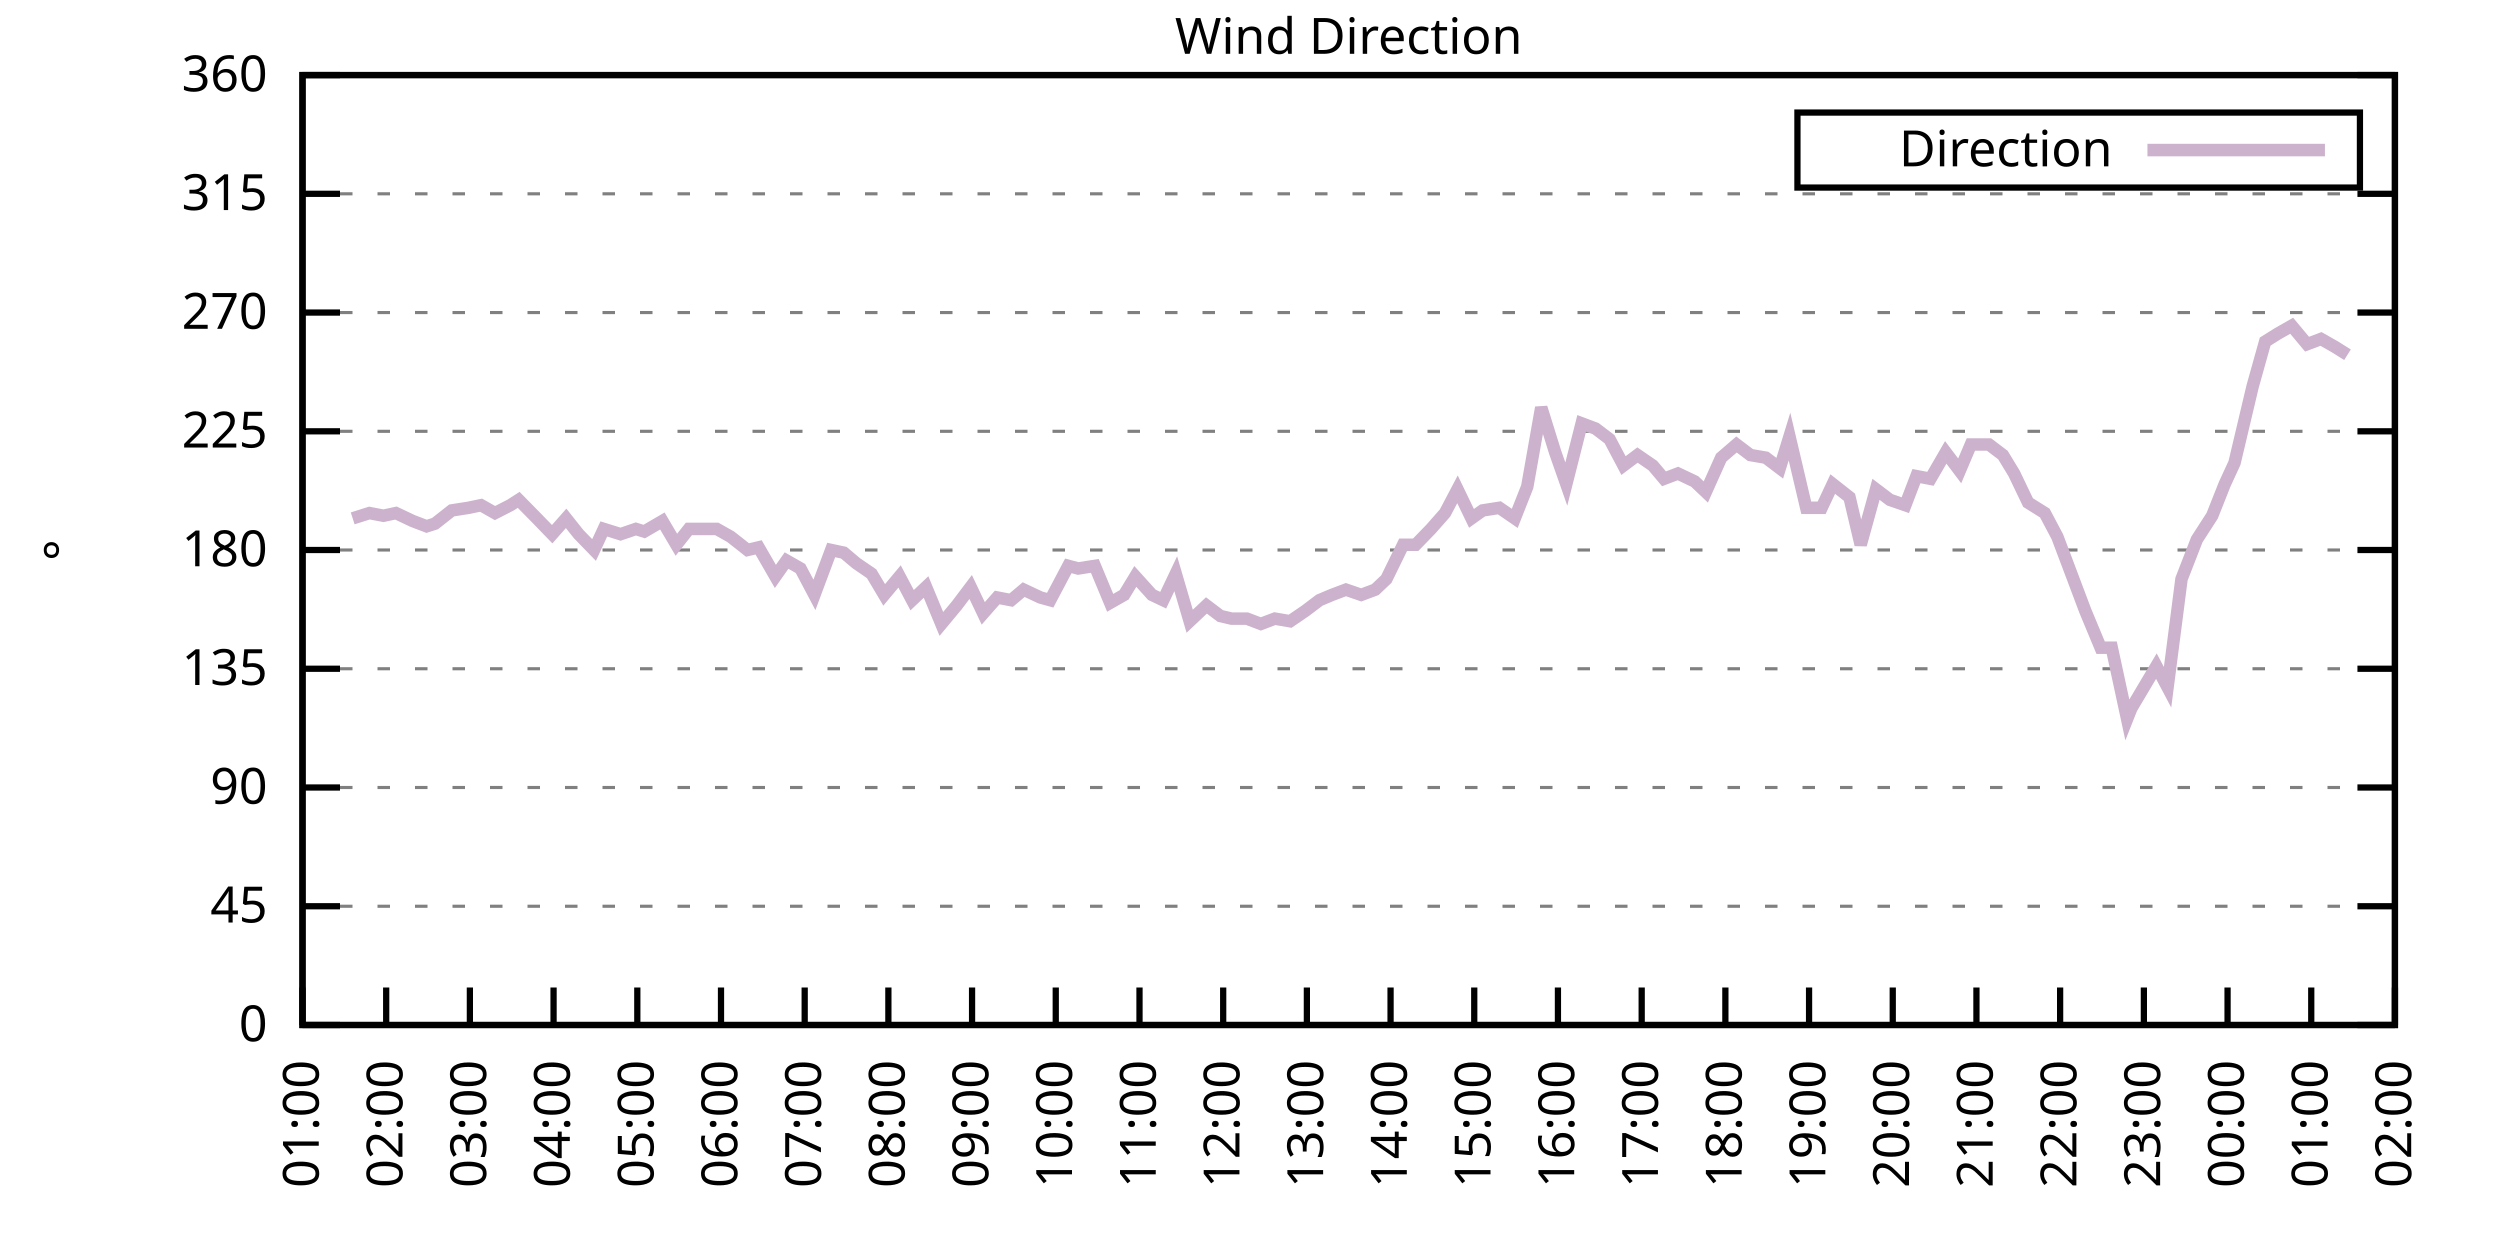
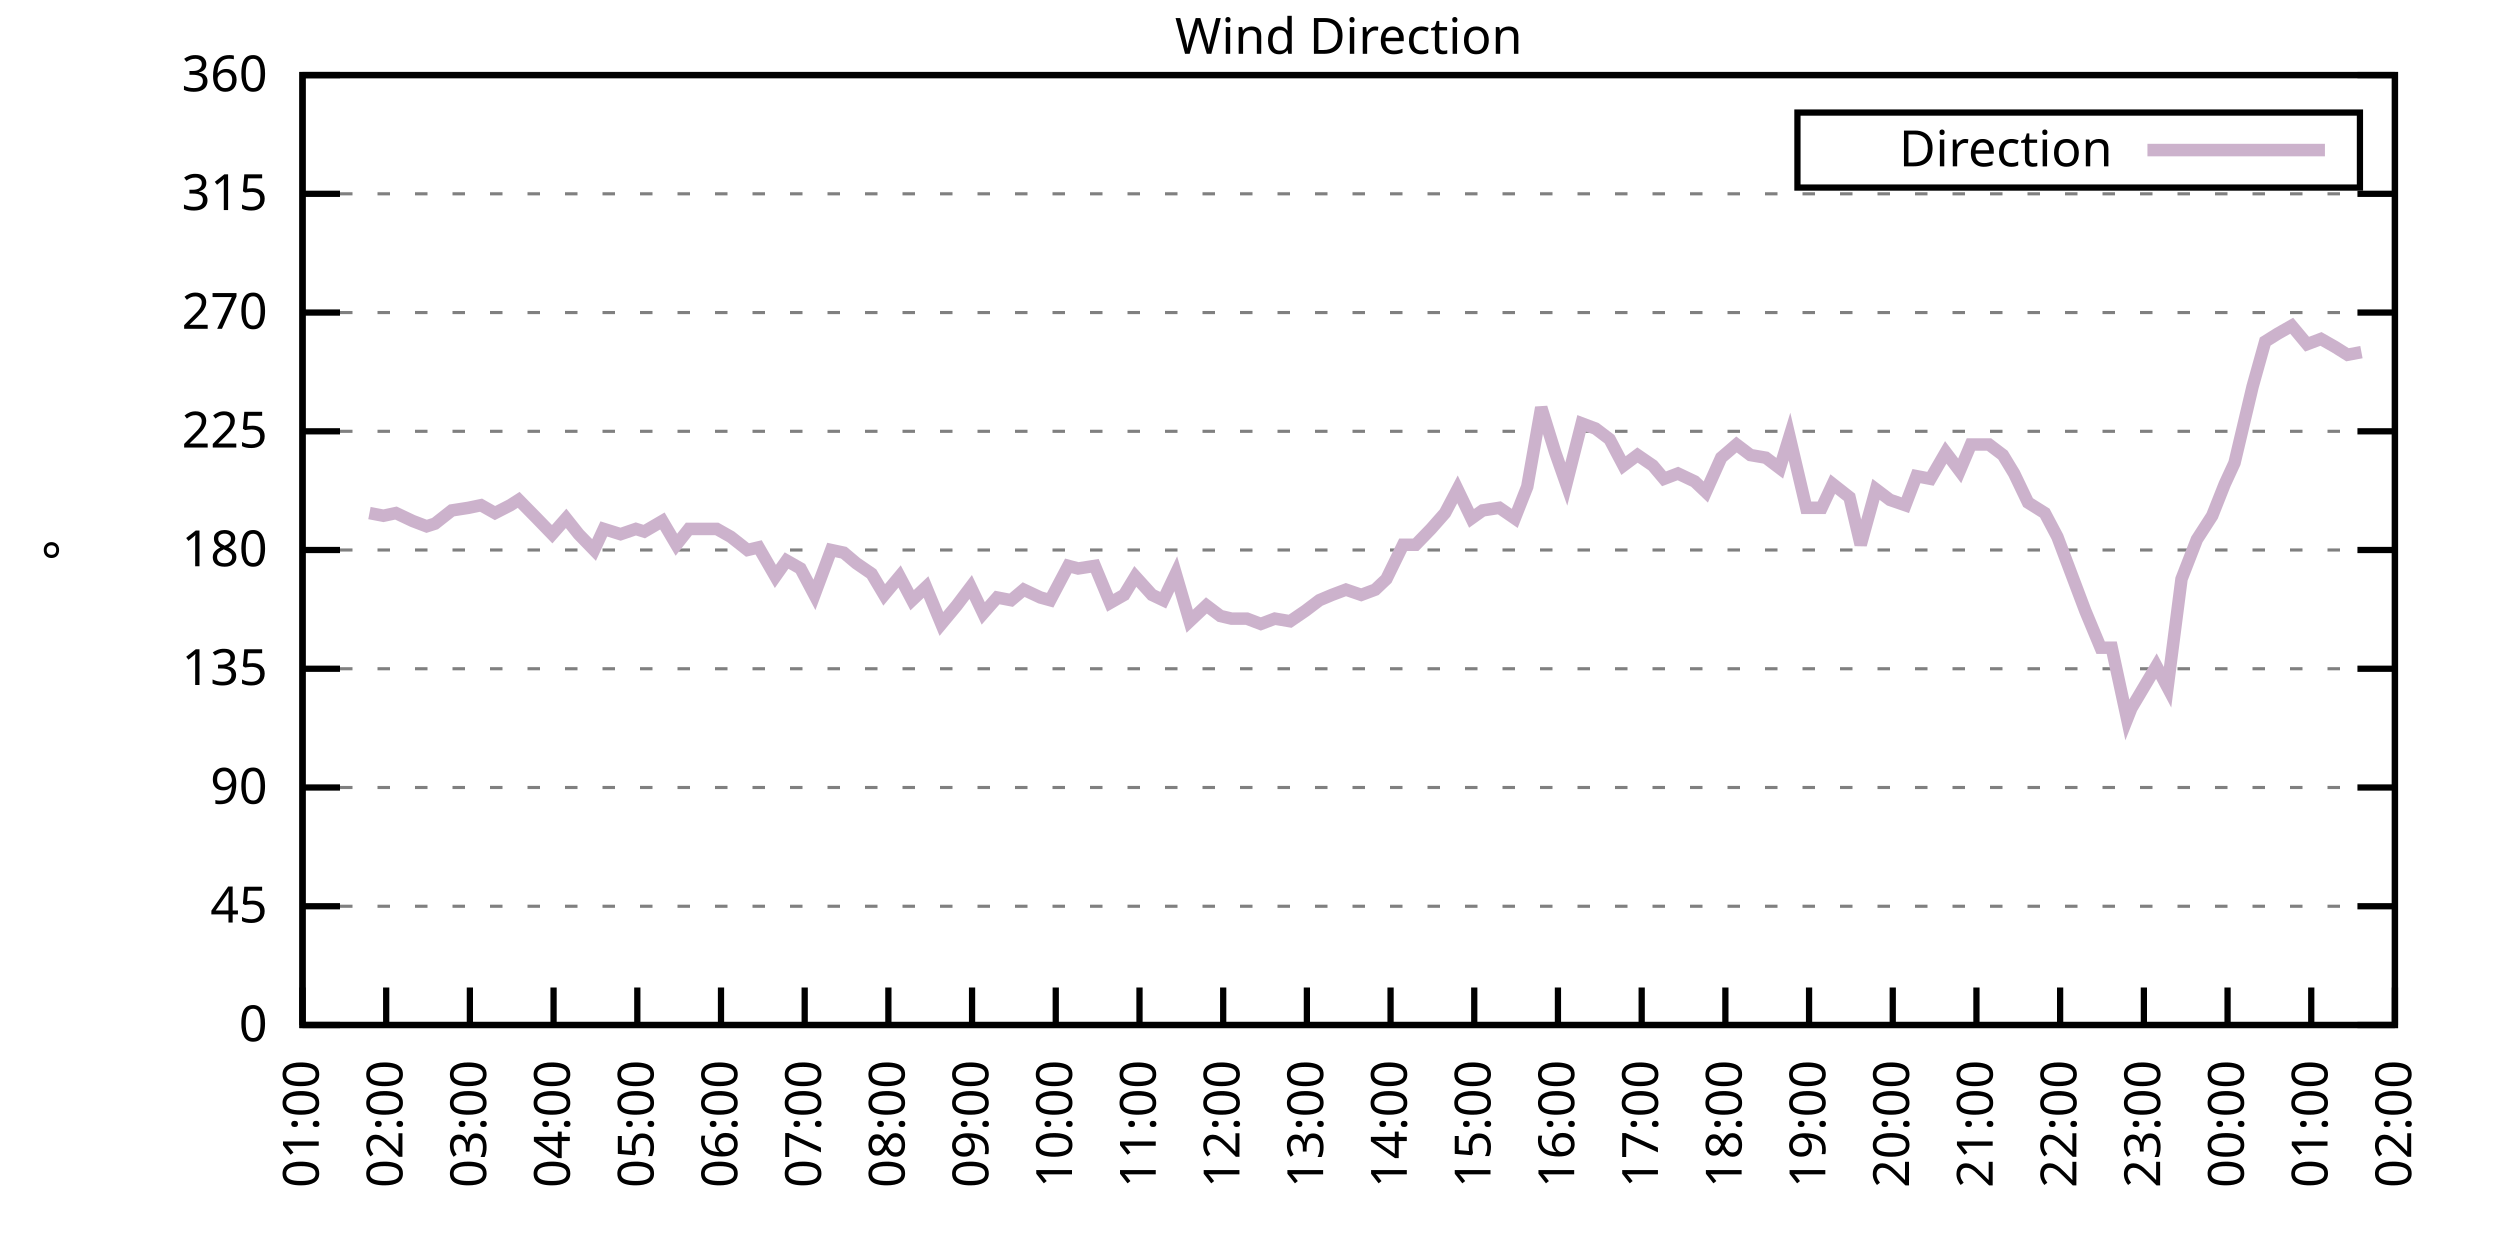
<svg xmlns="http://www.w3.org/2000/svg" xmlns:xlink="http://www.w3.org/1999/xlink" width="400" height="200" viewBox="0 0 400 200">
  <g id="gnuplot_canvas">
    <rect x="0" y="0" width="400" height="200" fill="none" />
    <defs>
      <circle id="gpDot" r="0.5" stroke-width="0.5" stroke="currentColor" />
      <path id="gpPt0" stroke-width="0.333" stroke="currentColor" d="M-1,0 h2 M0,-1 v2" />
      <path id="gpPt1" stroke-width="0.333" stroke="currentColor" d="M-1,-1 L1,1 M1,-1 L-1,1" />
      <path id="gpPt2" stroke-width="0.333" stroke="currentColor" d="M-1,0 L1,0 M0,-1 L0,1 M-1,-1 L1,1 M-1,1 L1,-1" />
      <rect id="gpPt3" stroke-width="0.333" stroke="currentColor" x="-1" y="-1" width="2" height="2" />
      <rect id="gpPt4" stroke-width="0.333" stroke="currentColor" fill="currentColor" x="-1" y="-1" width="2" height="2" />
      <circle id="gpPt5" stroke-width="0.333" stroke="currentColor" cx="0" cy="0" r="1" />
      <use xlink:href="#gpPt5" id="gpPt6" fill="currentColor" stroke="none" />
      <path id="gpPt7" stroke-width="0.333" stroke="currentColor" d="M0,-1.33 L-1.33,0.67 L1.33,0.67 z" />
      <use xlink:href="#gpPt7" id="gpPt8" fill="currentColor" stroke="none" />
      <use xlink:href="#gpPt7" id="gpPt9" stroke="currentColor" transform="rotate(180)" />
      <use xlink:href="#gpPt9" id="gpPt10" fill="currentColor" stroke="none" />
      <use xlink:href="#gpPt3" id="gpPt11" stroke="currentColor" transform="rotate(45)" />
      <use xlink:href="#gpPt11" id="gpPt12" fill="currentColor" stroke="none" />
      <path id="gpPt13" stroke-width="0.333" stroke="currentColor" d="M0,1.330 L1.265,0.411 L0.782,-1.067 L-0.782,-1.076 L-1.265,0.411 z" />
      <use xlink:href="#gpPt13" id="gpPt14" fill="currentColor" stroke="none" />
      <filter id="textbox" filterUnits="objectBoundingBox" x="0" y="0" height="1" width="1">
        <feFlood flood-color="white" flood-opacity="1" result="bgnd" />
        <feComposite in="SourceGraphic" in2="bgnd" operator="atop" />
      </filter>
      <filter id="greybox" filterUnits="objectBoundingBox" x="0" y="0" height="1" width="1">
        <feFlood flood-color="lightgrey" flood-opacity="1" result="grey" />
        <feComposite in="SourceGraphic" in2="grey" operator="atop" />
      </filter>
    </defs>
    <g fill="none" color="white" stroke="currentColor" stroke-width="1.00" stroke-linecap="butt" stroke-linejoin="miter">
</g>
    <g fill="none" color="black" stroke="currentColor" stroke-width="1.00" stroke-linecap="butt" stroke-linejoin="miter">
      <g stroke="none" shape-rendering="crispEdges">
        <polygon fill="rgb(255, 255, 255)" points="48.40,164.00 383.18,164.00 383.18,12.02 48.40,12.02 " />
      </g>
    </g>
    <g fill="none" color="black" stroke="currentColor" stroke-width="1.00" stroke-linecap="butt" stroke-linejoin="miter">
</g>
    <g fill="none" color="black" stroke="black" stroke-width="0.50" stroke-linecap="butt" stroke-linejoin="miter">
</g>
    <g fill="none" color="gray" stroke="currentColor" stroke-width="0.50" stroke-linecap="butt" stroke-linejoin="miter">
      <path stroke="gray" stroke-dasharray="2,4" class="gridline" d="M48.40,164.00 L383.19,164.00  " />
    </g>
    <g fill="none" color="gray" stroke="gray" stroke-width="1.00" stroke-linecap="butt" stroke-linejoin="miter">
</g>
    <g fill="none" color="black" stroke="currentColor" stroke-width="1.00" stroke-linecap="butt" stroke-linejoin="miter">
      <path stroke="black" d="M48.40,164.00 L54.40,164.00 M383.19,164.00 L377.19,164.00  " />
      <g transform="translate(42.80,166.60)" stroke="none" fill="black" font-family="Sans" font-size="8.00" text-anchor="end">
        <text>
          <tspan font-family="Sans"> 0</tspan>
        </text>
      </g>
    </g>
    <g fill="none" color="black" stroke="currentColor" stroke-width="1.00" stroke-linecap="butt" stroke-linejoin="miter">
</g>
    <g fill="none" color="black" stroke="black" stroke-width="0.50" stroke-linecap="butt" stroke-linejoin="miter">
</g>
    <g fill="none" color="gray" stroke="currentColor" stroke-width="0.50" stroke-linecap="butt" stroke-linejoin="miter">
      <path stroke="gray" stroke-dasharray="2,4" class="gridline" d="M48.40,145.00 L383.19,145.00  " />
    </g>
    <g fill="none" color="gray" stroke="gray" stroke-width="1.00" stroke-linecap="butt" stroke-linejoin="miter">
</g>
    <g fill="none" color="black" stroke="currentColor" stroke-width="1.00" stroke-linecap="butt" stroke-linejoin="miter">
      <path stroke="black" d="M48.40,145.00 L54.40,145.00 M383.19,145.00 L377.19,145.00  " />
      <g transform="translate(42.80,147.60)" stroke="none" fill="black" font-family="Sans" font-size="8.00" text-anchor="end">
        <text>
          <tspan font-family="Sans"> 45</tspan>
        </text>
      </g>
    </g>
    <g fill="none" color="black" stroke="currentColor" stroke-width="1.00" stroke-linecap="butt" stroke-linejoin="miter">
</g>
    <g fill="none" color="black" stroke="black" stroke-width="0.50" stroke-linecap="butt" stroke-linejoin="miter">
</g>
    <g fill="none" color="gray" stroke="currentColor" stroke-width="0.50" stroke-linecap="butt" stroke-linejoin="miter">
      <path stroke="gray" stroke-dasharray="2,4" class="gridline" d="M48.40,126.00 L383.19,126.00  " />
    </g>
    <g fill="none" color="gray" stroke="gray" stroke-width="1.00" stroke-linecap="butt" stroke-linejoin="miter">
</g>
    <g fill="none" color="black" stroke="currentColor" stroke-width="1.00" stroke-linecap="butt" stroke-linejoin="miter">
      <path stroke="black" d="M48.40,126.00 L54.40,126.00 M383.19,126.00 L377.19,126.00  " />
      <g transform="translate(42.80,128.60)" stroke="none" fill="black" font-family="Sans" font-size="8.00" text-anchor="end">
        <text>
          <tspan font-family="Sans"> 90</tspan>
        </text>
      </g>
    </g>
    <g fill="none" color="black" stroke="currentColor" stroke-width="1.00" stroke-linecap="butt" stroke-linejoin="miter">
</g>
    <g fill="none" color="black" stroke="black" stroke-width="0.50" stroke-linecap="butt" stroke-linejoin="miter">
</g>
    <g fill="none" color="gray" stroke="currentColor" stroke-width="0.50" stroke-linecap="butt" stroke-linejoin="miter">
      <path stroke="gray" stroke-dasharray="2,4" class="gridline" d="M48.40,107.00 L383.19,107.00  " />
    </g>
    <g fill="none" color="gray" stroke="gray" stroke-width="1.00" stroke-linecap="butt" stroke-linejoin="miter">
</g>
    <g fill="none" color="black" stroke="currentColor" stroke-width="1.00" stroke-linecap="butt" stroke-linejoin="miter">
      <path stroke="black" d="M48.40,107.00 L54.40,107.00 M383.19,107.00 L377.19,107.00  " />
      <g transform="translate(42.80,109.60)" stroke="none" fill="black" font-family="Sans" font-size="8.00" text-anchor="end">
        <text>
          <tspan font-family="Sans"> 135</tspan>
        </text>
      </g>
    </g>
    <g fill="none" color="black" stroke="currentColor" stroke-width="1.00" stroke-linecap="butt" stroke-linejoin="miter">
</g>
    <g fill="none" color="black" stroke="black" stroke-width="0.50" stroke-linecap="butt" stroke-linejoin="miter">
</g>
    <g fill="none" color="gray" stroke="currentColor" stroke-width="0.50" stroke-linecap="butt" stroke-linejoin="miter">
      <path stroke="gray" stroke-dasharray="2,4" class="gridline" d="M48.40,88.00 L383.19,88.00  " />
    </g>
    <g fill="none" color="gray" stroke="gray" stroke-width="1.00" stroke-linecap="butt" stroke-linejoin="miter">
</g>
    <g fill="none" color="black" stroke="currentColor" stroke-width="1.00" stroke-linecap="butt" stroke-linejoin="miter">
      <path stroke="black" d="M48.40,88.00 L54.40,88.00 M383.19,88.00 L377.19,88.00  " />
      <g transform="translate(42.80,90.60)" stroke="none" fill="black" font-family="Sans" font-size="8.00" text-anchor="end">
        <text>
          <tspan font-family="Sans"> 180</tspan>
        </text>
      </g>
    </g>
    <g fill="none" color="black" stroke="currentColor" stroke-width="1.00" stroke-linecap="butt" stroke-linejoin="miter">
</g>
    <g fill="none" color="black" stroke="black" stroke-width="0.50" stroke-linecap="butt" stroke-linejoin="miter">
</g>
    <g fill="none" color="gray" stroke="currentColor" stroke-width="0.50" stroke-linecap="butt" stroke-linejoin="miter">
      <path stroke="gray" stroke-dasharray="2,4" class="gridline" d="M48.40,69.01 L383.19,69.01  " />
    </g>
    <g fill="none" color="gray" stroke="gray" stroke-width="1.00" stroke-linecap="butt" stroke-linejoin="miter">
</g>
    <g fill="none" color="black" stroke="currentColor" stroke-width="1.00" stroke-linecap="butt" stroke-linejoin="miter">
      <path stroke="black" d="M48.40,69.01 L54.40,69.01 M383.19,69.01 L377.19,69.01  " />
      <g transform="translate(42.80,71.61)" stroke="none" fill="black" font-family="Sans" font-size="8.00" text-anchor="end">
        <text>
          <tspan font-family="Sans"> 225</tspan>
        </text>
      </g>
    </g>
    <g fill="none" color="black" stroke="currentColor" stroke-width="1.00" stroke-linecap="butt" stroke-linejoin="miter">
</g>
    <g fill="none" color="black" stroke="black" stroke-width="0.50" stroke-linecap="butt" stroke-linejoin="miter">
</g>
    <g fill="none" color="gray" stroke="currentColor" stroke-width="0.50" stroke-linecap="butt" stroke-linejoin="miter">
      <path stroke="gray" stroke-dasharray="2,4" class="gridline" d="M48.40,50.01 L383.19,50.01  " />
    </g>
    <g fill="none" color="gray" stroke="gray" stroke-width="1.00" stroke-linecap="butt" stroke-linejoin="miter">
</g>
    <g fill="none" color="black" stroke="currentColor" stroke-width="1.00" stroke-linecap="butt" stroke-linejoin="miter">
      <path stroke="black" d="M48.40,50.01 L54.40,50.01 M383.19,50.01 L377.19,50.01  " />
      <g transform="translate(42.80,52.61)" stroke="none" fill="black" font-family="Sans" font-size="8.00" text-anchor="end">
        <text>
          <tspan font-family="Sans"> 270</tspan>
        </text>
      </g>
    </g>
    <g fill="none" color="black" stroke="currentColor" stroke-width="1.00" stroke-linecap="butt" stroke-linejoin="miter">
</g>
    <g fill="none" color="black" stroke="black" stroke-width="0.50" stroke-linecap="butt" stroke-linejoin="miter">
</g>
    <g fill="none" color="gray" stroke="currentColor" stroke-width="0.50" stroke-linecap="butt" stroke-linejoin="miter">
      <path stroke="gray" stroke-dasharray="2,4" class="gridline" d="M48.40,31.01 L383.19,31.01  " />
    </g>
    <g fill="none" color="gray" stroke="gray" stroke-width="1.00" stroke-linecap="butt" stroke-linejoin="miter">
</g>
    <g fill="none" color="black" stroke="currentColor" stroke-width="1.00" stroke-linecap="butt" stroke-linejoin="miter">
      <path stroke="black" d="M48.40,31.01 L54.40,31.01 M383.19,31.01 L377.19,31.01  " />
      <g transform="translate(42.80,33.61)" stroke="none" fill="black" font-family="Sans" font-size="8.00" text-anchor="end">
        <text>
          <tspan font-family="Sans"> 315</tspan>
        </text>
      </g>
    </g>
    <g fill="none" color="black" stroke="currentColor" stroke-width="1.00" stroke-linecap="butt" stroke-linejoin="miter">
</g>
    <g fill="none" color="black" stroke="black" stroke-width="0.50" stroke-linecap="butt" stroke-linejoin="miter">
</g>
    <g fill="none" color="gray" stroke="currentColor" stroke-width="0.50" stroke-linecap="butt" stroke-linejoin="miter">
      <path stroke="gray" stroke-dasharray="2,4" class="gridline" d="M48.40,12.01 L383.19,12.01  " />
    </g>
    <g fill="none" color="gray" stroke="gray" stroke-width="1.00" stroke-linecap="butt" stroke-linejoin="miter">
</g>
    <g fill="none" color="black" stroke="currentColor" stroke-width="1.00" stroke-linecap="butt" stroke-linejoin="miter">
      <path stroke="black" d="M48.40,12.01 L54.40,12.01 M383.19,12.01 L377.19,12.01  " />
      <g transform="translate(42.80,14.61)" stroke="none" fill="black" font-family="Sans" font-size="8.00" text-anchor="end">
        <text>
          <tspan font-family="Sans"> 360</tspan>
        </text>
      </g>
    </g>
    <g fill="none" color="black" stroke="currentColor" stroke-width="1.00" stroke-linecap="butt" stroke-linejoin="miter">
      <path stroke="black" d="M48.40,164.00 L48.40,158.00  " />
      <g transform="translate(51.00,169.60) rotate(270.00)" stroke="none" fill="black" font-family="Sans" font-size="8.00" text-anchor="end">
        <text>
          <tspan font-family="Sans">01:00</tspan>
        </text>
      </g>
    </g>
    <g fill="none" color="black" stroke="currentColor" stroke-width="1.00" stroke-linecap="butt" stroke-linejoin="miter">
      <path stroke="black" d="M61.79,164.00 L61.79,158.00  " />
      <g transform="translate(64.39,169.60) rotate(270.00)" stroke="none" fill="black" font-family="Sans" font-size="8.00" text-anchor="end">
        <text>
          <tspan font-family="Sans">02:00</tspan>
        </text>
      </g>
    </g>
    <g fill="none" color="black" stroke="currentColor" stroke-width="1.00" stroke-linecap="butt" stroke-linejoin="miter">
      <path stroke="black" d="M75.18,164.00 L75.18,158.00  " />
      <g transform="translate(77.78,169.60) rotate(270.00)" stroke="none" fill="black" font-family="Sans" font-size="8.00" text-anchor="end">
        <text>
          <tspan font-family="Sans">03:00</tspan>
        </text>
      </g>
    </g>
    <g fill="none" color="black" stroke="currentColor" stroke-width="1.00" stroke-linecap="butt" stroke-linejoin="miter">
      <path stroke="black" d="M88.57,164.00 L88.57,158.00  " />
      <g transform="translate(91.17,169.60) rotate(270.00)" stroke="none" fill="black" font-family="Sans" font-size="8.00" text-anchor="end">
        <text>
          <tspan font-family="Sans">04:00</tspan>
        </text>
      </g>
    </g>
    <g fill="none" color="black" stroke="currentColor" stroke-width="1.00" stroke-linecap="butt" stroke-linejoin="miter">
      <path stroke="black" d="M101.97,164.00 L101.97,158.00  " />
      <g transform="translate(104.57,169.60) rotate(270.00)" stroke="none" fill="black" font-family="Sans" font-size="8.00" text-anchor="end">
        <text>
          <tspan font-family="Sans">05:00</tspan>
        </text>
      </g>
    </g>
    <g fill="none" color="black" stroke="currentColor" stroke-width="1.00" stroke-linecap="butt" stroke-linejoin="miter">
      <path stroke="black" d="M115.36,164.00 L115.36,158.00  " />
      <g transform="translate(117.96,169.60) rotate(270.00)" stroke="none" fill="black" font-family="Sans" font-size="8.00" text-anchor="end">
        <text>
          <tspan font-family="Sans">06:00</tspan>
        </text>
      </g>
    </g>
    <g fill="none" color="black" stroke="currentColor" stroke-width="1.00" stroke-linecap="butt" stroke-linejoin="miter">
      <path stroke="black" d="M128.75,164.00 L128.75,158.00  " />
      <g transform="translate(131.35,169.60) rotate(270.00)" stroke="none" fill="black" font-family="Sans" font-size="8.00" text-anchor="end">
        <text>
          <tspan font-family="Sans">07:00</tspan>
        </text>
      </g>
    </g>
    <g fill="none" color="black" stroke="currentColor" stroke-width="1.00" stroke-linecap="butt" stroke-linejoin="miter">
      <path stroke="black" d="M142.14,164.00 L142.14,158.00  " />
      <g transform="translate(144.74,169.60) rotate(270.00)" stroke="none" fill="black" font-family="Sans" font-size="8.00" text-anchor="end">
        <text>
          <tspan font-family="Sans">08:00</tspan>
        </text>
      </g>
    </g>
    <g fill="none" color="black" stroke="currentColor" stroke-width="1.00" stroke-linecap="butt" stroke-linejoin="miter">
      <path stroke="black" d="M155.53,164.00 L155.53,158.00  " />
      <g transform="translate(158.13,169.60) rotate(270.00)" stroke="none" fill="black" font-family="Sans" font-size="8.00" text-anchor="end">
        <text>
          <tspan font-family="Sans">09:00</tspan>
        </text>
      </g>
    </g>
    <g fill="none" color="black" stroke="currentColor" stroke-width="1.00" stroke-linecap="butt" stroke-linejoin="miter">
      <path stroke="black" d="M168.92,164.00 L168.92,158.00  " />
      <g transform="translate(171.52,169.60) rotate(270.00)" stroke="none" fill="black" font-family="Sans" font-size="8.00" text-anchor="end">
        <text>
          <tspan font-family="Sans">10:00</tspan>
        </text>
      </g>
    </g>
    <g fill="none" color="black" stroke="currentColor" stroke-width="1.00" stroke-linecap="butt" stroke-linejoin="miter">
      <path stroke="black" d="M182.32,164.00 L182.32,158.00  " />
      <g transform="translate(184.92,169.60) rotate(270.00)" stroke="none" fill="black" font-family="Sans" font-size="8.00" text-anchor="end">
        <text>
          <tspan font-family="Sans">11:00</tspan>
        </text>
      </g>
    </g>
    <g fill="none" color="black" stroke="currentColor" stroke-width="1.00" stroke-linecap="butt" stroke-linejoin="miter">
      <path stroke="black" d="M195.71,164.00 L195.71,158.00  " />
      <g transform="translate(198.31,169.60) rotate(270.00)" stroke="none" fill="black" font-family="Sans" font-size="8.00" text-anchor="end">
        <text>
          <tspan font-family="Sans">12:00</tspan>
        </text>
      </g>
    </g>
    <g fill="none" color="black" stroke="currentColor" stroke-width="1.00" stroke-linecap="butt" stroke-linejoin="miter">
      <path stroke="black" d="M209.10,164.00 L209.10,158.00  " />
      <g transform="translate(211.70,169.60) rotate(270.00)" stroke="none" fill="black" font-family="Sans" font-size="8.00" text-anchor="end">
        <text>
          <tspan font-family="Sans">13:00</tspan>
        </text>
      </g>
    </g>
    <g fill="none" color="black" stroke="currentColor" stroke-width="1.00" stroke-linecap="butt" stroke-linejoin="miter">
      <path stroke="black" d="M222.49,164.00 L222.49,158.00  " />
      <g transform="translate(225.09,169.60) rotate(270.00)" stroke="none" fill="black" font-family="Sans" font-size="8.00" text-anchor="end">
        <text>
          <tspan font-family="Sans">14:00</tspan>
        </text>
      </g>
    </g>
    <g fill="none" color="black" stroke="currentColor" stroke-width="1.00" stroke-linecap="butt" stroke-linejoin="miter">
      <path stroke="black" d="M235.88,164.00 L235.88,158.00  " />
      <g transform="translate(238.48,169.60) rotate(270.00)" stroke="none" fill="black" font-family="Sans" font-size="8.00" text-anchor="end">
        <text>
          <tspan font-family="Sans">15:00</tspan>
        </text>
      </g>
    </g>
    <g fill="none" color="black" stroke="currentColor" stroke-width="1.00" stroke-linecap="butt" stroke-linejoin="miter">
      <path stroke="black" d="M249.27,164.00 L249.27,158.00  " />
      <g transform="translate(251.87,169.60) rotate(270.00)" stroke="none" fill="black" font-family="Sans" font-size="8.00" text-anchor="end">
        <text>
          <tspan font-family="Sans">16:00</tspan>
        </text>
      </g>
    </g>
    <g fill="none" color="black" stroke="currentColor" stroke-width="1.00" stroke-linecap="butt" stroke-linejoin="miter">
      <path stroke="black" d="M262.67,164.00 L262.67,158.00  " />
      <g transform="translate(265.27,169.60) rotate(270.00)" stroke="none" fill="black" font-family="Sans" font-size="8.00" text-anchor="end">
        <text>
          <tspan font-family="Sans">17:00</tspan>
        </text>
      </g>
    </g>
    <g fill="none" color="black" stroke="currentColor" stroke-width="1.00" stroke-linecap="butt" stroke-linejoin="miter">
      <path stroke="black" d="M276.06,164.00 L276.06,158.00  " />
      <g transform="translate(278.66,169.60) rotate(270.00)" stroke="none" fill="black" font-family="Sans" font-size="8.00" text-anchor="end">
        <text>
          <tspan font-family="Sans">18:00</tspan>
        </text>
      </g>
    </g>
    <g fill="none" color="black" stroke="currentColor" stroke-width="1.00" stroke-linecap="butt" stroke-linejoin="miter">
      <path stroke="black" d="M289.45,164.00 L289.45,158.00  " />
      <g transform="translate(292.05,169.60) rotate(270.00)" stroke="none" fill="black" font-family="Sans" font-size="8.00" text-anchor="end">
        <text>
          <tspan font-family="Sans">19:00</tspan>
        </text>
      </g>
    </g>
    <g fill="none" color="black" stroke="currentColor" stroke-width="1.00" stroke-linecap="butt" stroke-linejoin="miter">
      <path stroke="black" d="M302.84,164.00 L302.84,158.00  " />
      <g transform="translate(305.44,169.60) rotate(270.00)" stroke="none" fill="black" font-family="Sans" font-size="8.00" text-anchor="end">
        <text>
          <tspan font-family="Sans">20:00</tspan>
        </text>
      </g>
    </g>
    <g fill="none" color="black" stroke="currentColor" stroke-width="1.00" stroke-linecap="butt" stroke-linejoin="miter">
      <path stroke="black" d="M316.23,164.00 L316.23,158.00  " />
      <g transform="translate(318.83,169.60) rotate(270.00)" stroke="none" fill="black" font-family="Sans" font-size="8.00" text-anchor="end">
        <text>
          <tspan font-family="Sans">21:00</tspan>
        </text>
      </g>
    </g>
    <g fill="none" color="black" stroke="currentColor" stroke-width="1.00" stroke-linecap="butt" stroke-linejoin="miter">
      <path stroke="black" d="M329.62,164.00 L329.62,158.00  " />
      <g transform="translate(332.22,169.60) rotate(270.00)" stroke="none" fill="black" font-family="Sans" font-size="8.00" text-anchor="end">
        <text>
          <tspan font-family="Sans">22:00</tspan>
        </text>
      </g>
    </g>
    <g fill="none" color="black" stroke="currentColor" stroke-width="1.00" stroke-linecap="butt" stroke-linejoin="miter">
      <path stroke="black" d="M343.02,164.00 L343.02,158.00  " />
      <g transform="translate(345.62,169.60) rotate(270.00)" stroke="none" fill="black" font-family="Sans" font-size="8.00" text-anchor="end">
        <text>
          <tspan font-family="Sans">23:00</tspan>
        </text>
      </g>
    </g>
    <g fill="none" color="black" stroke="currentColor" stroke-width="1.00" stroke-linecap="butt" stroke-linejoin="miter">
      <path stroke="black" d="M356.41,164.00 L356.41,158.00  " />
      <g transform="translate(359.01,169.60) rotate(270.00)" stroke="none" fill="black" font-family="Sans" font-size="8.00" text-anchor="end">
        <text>
          <tspan font-family="Sans">00:00</tspan>
        </text>
      </g>
    </g>
    <g fill="none" color="black" stroke="currentColor" stroke-width="1.00" stroke-linecap="butt" stroke-linejoin="miter">
      <path stroke="black" d="M369.80,164.00 L369.80,158.00  " />
      <g transform="translate(372.40,169.60) rotate(270.00)" stroke="none" fill="black" font-family="Sans" font-size="8.00" text-anchor="end">
        <text>
          <tspan font-family="Sans">01:00</tspan>
        </text>
      </g>
    </g>
    <g fill="none" color="black" stroke="currentColor" stroke-width="1.00" stroke-linecap="butt" stroke-linejoin="miter">
      <path stroke="black" d="M383.19,164.00 L383.19,158.00  " />
      <g transform="translate(385.79,169.60) rotate(270.00)" stroke="none" fill="black" font-family="Sans" font-size="8.00" text-anchor="end">
        <text>
          <tspan font-family="Sans">02:00</tspan>
        </text>
      </g>
    </g>
    <g fill="none" color="black" stroke="currentColor" stroke-width="1.00" stroke-linecap="butt" stroke-linejoin="miter">
</g>
    <g fill="none" color="black" stroke="currentColor" stroke-width="1.00" stroke-linecap="butt" stroke-linejoin="miter">
      <path stroke="black" d="M48.40,12.01 L48.40,164.00 L383.19,164.00 L383.19,12.01 L48.40,12.01 Z  " />
    </g>
    <g fill="none" color="black" stroke="currentColor" stroke-width="1.00" stroke-linecap="butt" stroke-linejoin="miter">
</g>
    <g fill="none" color="black" stroke="currentColor" stroke-width="1.00" stroke-linecap="butt" stroke-linejoin="miter">
      <path stroke="black" d="M287.59,30.01 L287.59,18.01 L377.59,18.01 L377.59,30.01 L287.59,30.01 Z  " />
    </g>
    <g id="Wind_direction_plot_1">
      <g fill="none" color="white" stroke="black" stroke-width="2.00" stroke-linecap="butt" stroke-linejoin="miter">
</g>
      <g fill="none" color="black" stroke="currentColor" stroke-width="2.00" stroke-linecap="butt" stroke-linejoin="miter">
        <g transform="translate(337.99,26.61)" stroke="none" fill="black" font-family="Sans" font-size="8.00" text-anchor="end">
          <text>
            <tspan font-family="Sans">Direction</tspan>
          </text>
        </g>
      </g>
      <g fill="none" color="black" stroke="currentColor" stroke-width="2.00" stroke-linecap="butt" stroke-linejoin="miter">
-         <path stroke="rgb(204, 178, 204)" d="M343.59,24.01 L371.99,24.01 M56.43,82.94 L59.11,82.09 L61.35,82.52 L63.35,82.09 L66.03,83.36 L68.26,84.21   L69.60,83.78 L72.28,81.67 L74.96,81.25 L76.97,80.83 L79.20,82.09 L81.66,80.83 L82.99,79.98 L85.90,82.94   L88.35,85.47 L90.58,82.94 L92.59,85.47 L95.05,88.00 L96.61,84.63 L99.29,85.47 L101.74,84.63 L103.08,85.05   L105.98,83.36 L108.22,87.16 L110.22,84.63 L112.46,84.63 L114.69,84.63 L116.92,85.89 L119.60,88.00 L121.38,87.58   L124.06,92.23 L125.85,89.69 L128.08,90.96 L130.31,95.18 L132.99,88.00 L135.00,88.43 L137.01,90.12 L139.46,91.80   L141.47,95.18 L143.93,92.23 L145.94,96.03 L148.17,93.92 L150.62,99.83 L153.08,96.87 L155.31,93.92 L157.32,98.14   L159.55,95.60 L161.78,96.03 L163.79,94.34 L166.47,95.60 L168.03,96.03 L170.93,90.54 L172.50,90.96 L175.17,90.54   L177.63,96.45 L179.86,95.18 L181.65,92.23 L184.32,95.18 L186.11,96.03 L188.12,91.80 L190.35,99.40 L193.03,96.87   L195.26,98.56 L197.05,98.98 L199.50,98.98 L201.73,99.83 L203.97,98.98 L206.42,99.40 L208.88,97.72 L211.11,96.03   L213.12,95.18 L215.35,94.34 L217.80,95.18 L220.04,94.34 L221.82,92.65 L224.50,87.16 L226.51,87.16 L228.96,84.63   L231.20,82.09 L233.20,78.29 L235.44,82.94 L237.22,81.67 L239.90,81.25 L242.36,82.94 L244.36,77.87 L246.60,65.21   L248.83,72.38 L250.61,77.45 L253.07,67.74 L255.30,68.58 L257.53,70.27 L259.76,74.49 L262.00,72.81 L264.45,74.49   L266.24,76.61 L268.47,75.76 L271.15,77.03 L272.93,78.72 L275.39,73.23 L277.84,71.12 L280.07,72.81 L282.53,73.23   L284.76,74.92 L286.32,69.85 L289.00,81.25 L291.46,81.25 L293.24,77.45 L295.92,79.56 L297.71,87.16 L300.16,78.29   L302.39,79.98 L304.85,80.83 L306.63,76.18 L308.87,76.61 L311.32,72.38 L313.55,75.34 L315.34,71.12 L318.24,71.12   L320.47,72.81 L322.26,75.76 L324.49,80.41 L327.17,82.09 L329.18,85.89 L331.41,91.80 L333.64,97.72 L336.10,103.63   L337.88,103.63 L340.34,115.03 L341.01,113.34 L345.02,106.58 L346.81,109.96 L349.04,92.65 L351.50,86.32 L353.95,82.52   L355.96,77.45 L357.52,74.07 L360.42,61.83 L362.43,54.65 L364.44,53.39 L366.67,52.12 L369.13,55.07 L371.36,54.23   L373.59,55.50 L375.60,56.76  " />
+         <path stroke="rgb(204, 178, 204)" d="M343.59,24.01 L371.99,24.01 M59.11,82.09 L61.35,82.52 L63.35,82.09 L66.03,83.36 L68.26,84.21 L69.60,83.78   L72.28,81.67 L74.96,81.25 L76.97,80.83 L79.20,82.09 L81.66,80.83 L82.99,79.98 L85.90,82.94 L88.35,85.47   L90.58,82.94 L92.59,85.47 L95.05,88.00 L96.61,84.63 L99.29,85.47 L101.74,84.63 L103.08,85.05 L105.98,83.36   L108.22,87.16 L110.22,84.63 L112.46,84.63 L114.69,84.63 L116.92,85.89 L119.60,88.00 L121.38,87.58 L124.06,92.23   L125.85,89.69 L128.08,90.96 L130.31,95.18 L132.99,88.00 L135.00,88.43 L137.01,90.12 L139.46,91.80 L141.47,95.18   L143.93,92.23 L145.94,96.03 L148.17,93.92 L150.62,99.83 L153.08,96.87 L155.31,93.92 L157.32,98.14 L159.55,95.60   L161.78,96.03 L163.79,94.34 L166.47,95.60 L168.03,96.03 L170.93,90.54 L172.50,90.96 L175.17,90.54 L177.63,96.45   L179.86,95.18 L181.65,92.23 L184.32,95.18 L186.11,96.03 L188.12,91.80 L190.35,99.40 L193.03,96.87 L195.26,98.56   L197.05,98.98 L199.50,98.98 L201.73,99.83 L203.97,98.98 L206.42,99.40 L208.88,97.72 L211.11,96.03 L213.12,95.18   L215.35,94.34 L217.80,95.18 L220.04,94.34 L221.82,92.65 L224.50,87.16 L226.51,87.16 L228.96,84.63 L231.20,82.09   L233.20,78.29 L235.44,82.94 L237.22,81.67 L239.90,81.25 L242.36,82.94 L244.36,77.87 L246.60,65.21 L248.83,72.38   L250.61,77.45 L253.07,67.74 L255.30,68.58 L257.53,70.27 L259.76,74.49 L262.00,72.81 L264.45,74.49 L266.24,76.61   L268.47,75.76 L271.15,77.03 L272.93,78.72 L275.39,73.23 L277.84,71.12 L280.07,72.81 L282.53,73.23 L284.76,74.92   L286.32,69.85 L289.00,81.25 L291.46,81.25 L293.24,77.45 L295.92,79.56 L297.71,87.16 L300.16,78.29 L302.39,79.98   L304.85,80.83 L306.63,76.18 L308.87,76.61 L311.32,72.38 L313.55,75.34 L315.34,71.12 L318.24,71.12 L320.47,72.81   L322.26,75.76 L324.49,80.41 L327.17,82.09 L329.18,85.89 L331.41,91.80 L333.64,97.72 L336.10,103.63 L337.88,103.63   L340.34,115.03 L341.01,113.34 L345.02,106.58 L346.81,109.96 L349.04,92.65 L351.50,86.32 L353.95,82.52 L355.96,77.45   L357.52,74.07 L360.42,61.83 L362.43,54.65 L364.44,53.39 L366.67,52.12 L369.13,55.07 L371.36,54.23 L373.59,55.50   L375.60,56.76 L377.83,56.34  " />
      </g>
    </g>
    <g fill="none" color="black" stroke="currentColor" stroke-width="2.00" stroke-linecap="butt" stroke-linejoin="miter">
</g>
    <g fill="none" color="black" stroke="black" stroke-width="1.00" stroke-linecap="butt" stroke-linejoin="miter">
</g>
    <g fill="none" color="black" stroke="currentColor" stroke-width="1.00" stroke-linecap="butt" stroke-linejoin="miter">
      <path stroke="black" d="M48.40,12.01 L48.40,164.00 L383.19,164.00 L383.19,12.01 L48.40,12.01 Z  " />
      <g transform="translate(12.80,88.01) rotate(270.00)" stroke="none" fill="black" font-family="Sans" font-size="8.00" text-anchor="middle">
        <text>
          <tspan font-family="Sans">°</tspan>
        </text>
      </g>
    </g>
    <g fill="none" color="black" stroke="currentColor" stroke-width="1.00" stroke-linecap="butt" stroke-linejoin="miter">
</g>
    <g fill="none" color="black" stroke="currentColor" stroke-width="1.00" stroke-linecap="butt" stroke-linejoin="miter">
      <g transform="translate(215.79,8.61)" stroke="none" fill="black" font-family="Sans" font-size="8.00" text-anchor="middle">
        <text>
          <tspan font-family="Sans">Wind Direction</tspan>
        </text>
      </g>
    </g>
    <g fill="none" color="black" stroke="currentColor" stroke-width="1.00" stroke-linecap="butt" stroke-linejoin="miter">
</g>
  </g>
</svg>
